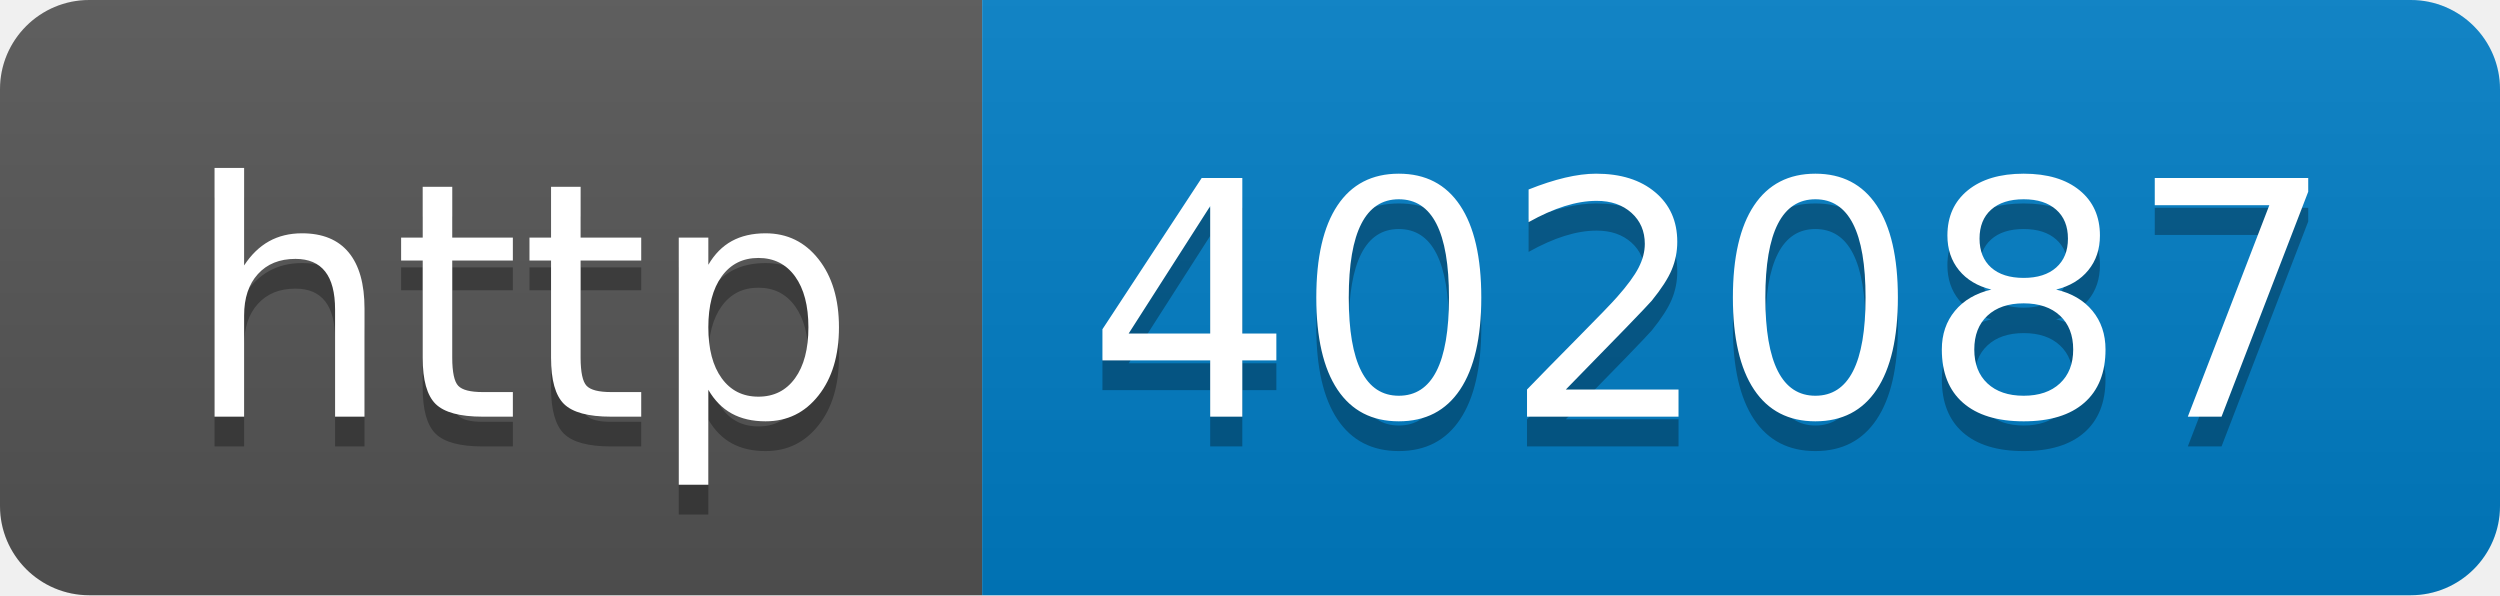
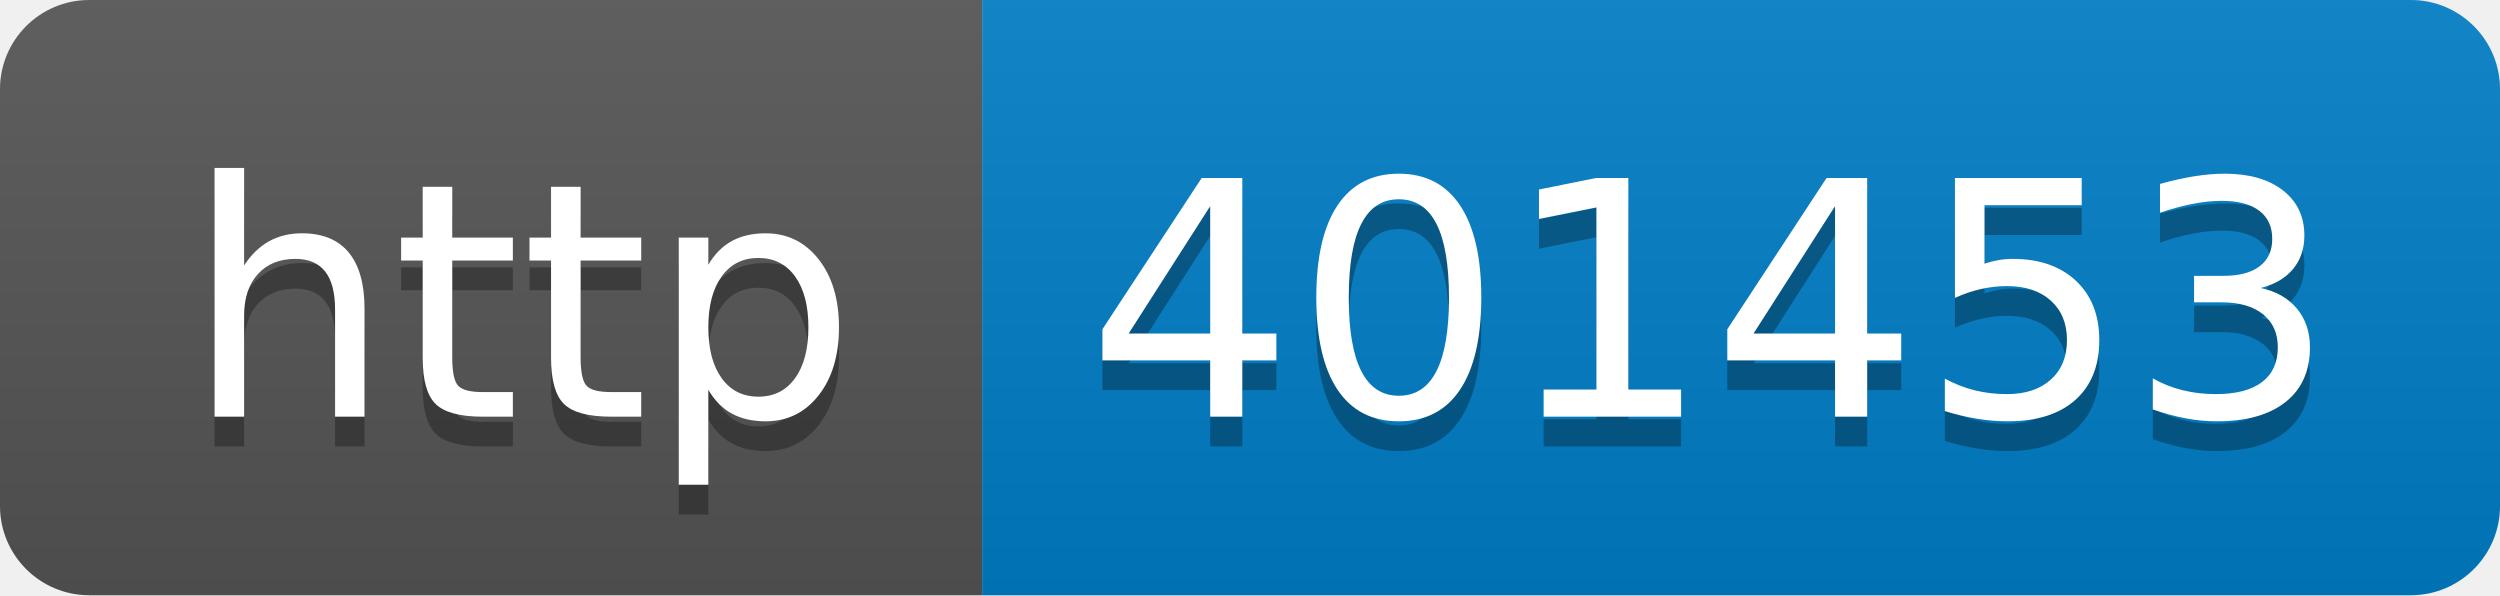
- <svg xmlns="http://www.w3.org/2000/svg" width="84" height="20" role="img" aria-label="http: 402087">
+ <svg xmlns="http://www.w3.org/2000/svg" width="84" height="20" role="img" aria-label="http: 401453">
  <linearGradient id="s" x2="0" y2="100%">
    <stop offset="0" stop-color="#bbb" stop-opacity=".1" />
    <stop offset="1" stop-opacity=".1" />
  </linearGradient>
  <clipPath id="r">
    <rect width="84" height="20" rx="3" fill="#fff" />
  </clipPath>
  <g clip-path="url(#r)">
    <rect width="33" height="20" fill="#555" />
    <rect x="33" width="51" height="20" fill="#007ec6" />
    <rect width="84" height="20" fill="url(#s)" />
  </g>
  <g fill="#fff" text-anchor="middle" font-family="Verdana,Geneva,DejaVu Sans,sans-serif" text-rendering="geometricPrecision" font-size="110">
    <text aria-hidden="true" x="175" y="150" fill="#010101" fill-opacity=".3" transform="scale(.1)" textLength="230">http</text>
    <text x="175" y="140" transform="scale(.1)" fill="#fff" textLength="230">http</text>
-     <text aria-hidden="true" x="575" y="150" fill="#010101" fill-opacity=".3" transform="scale(.1)" textLength="410">402087</text>
-     <text x="575" y="140" transform="scale(.1)" fill="#fff" textLength="410">402087</text>
+     <text aria-hidden="true" x="575" y="150" fill="#010101" fill-opacity=".3" transform="scale(.1)" textLength="410">401453</text>
+     <text x="575" y="140" transform="scale(.1)" fill="#fff" textLength="410">401453</text>
  </g>
</svg>
